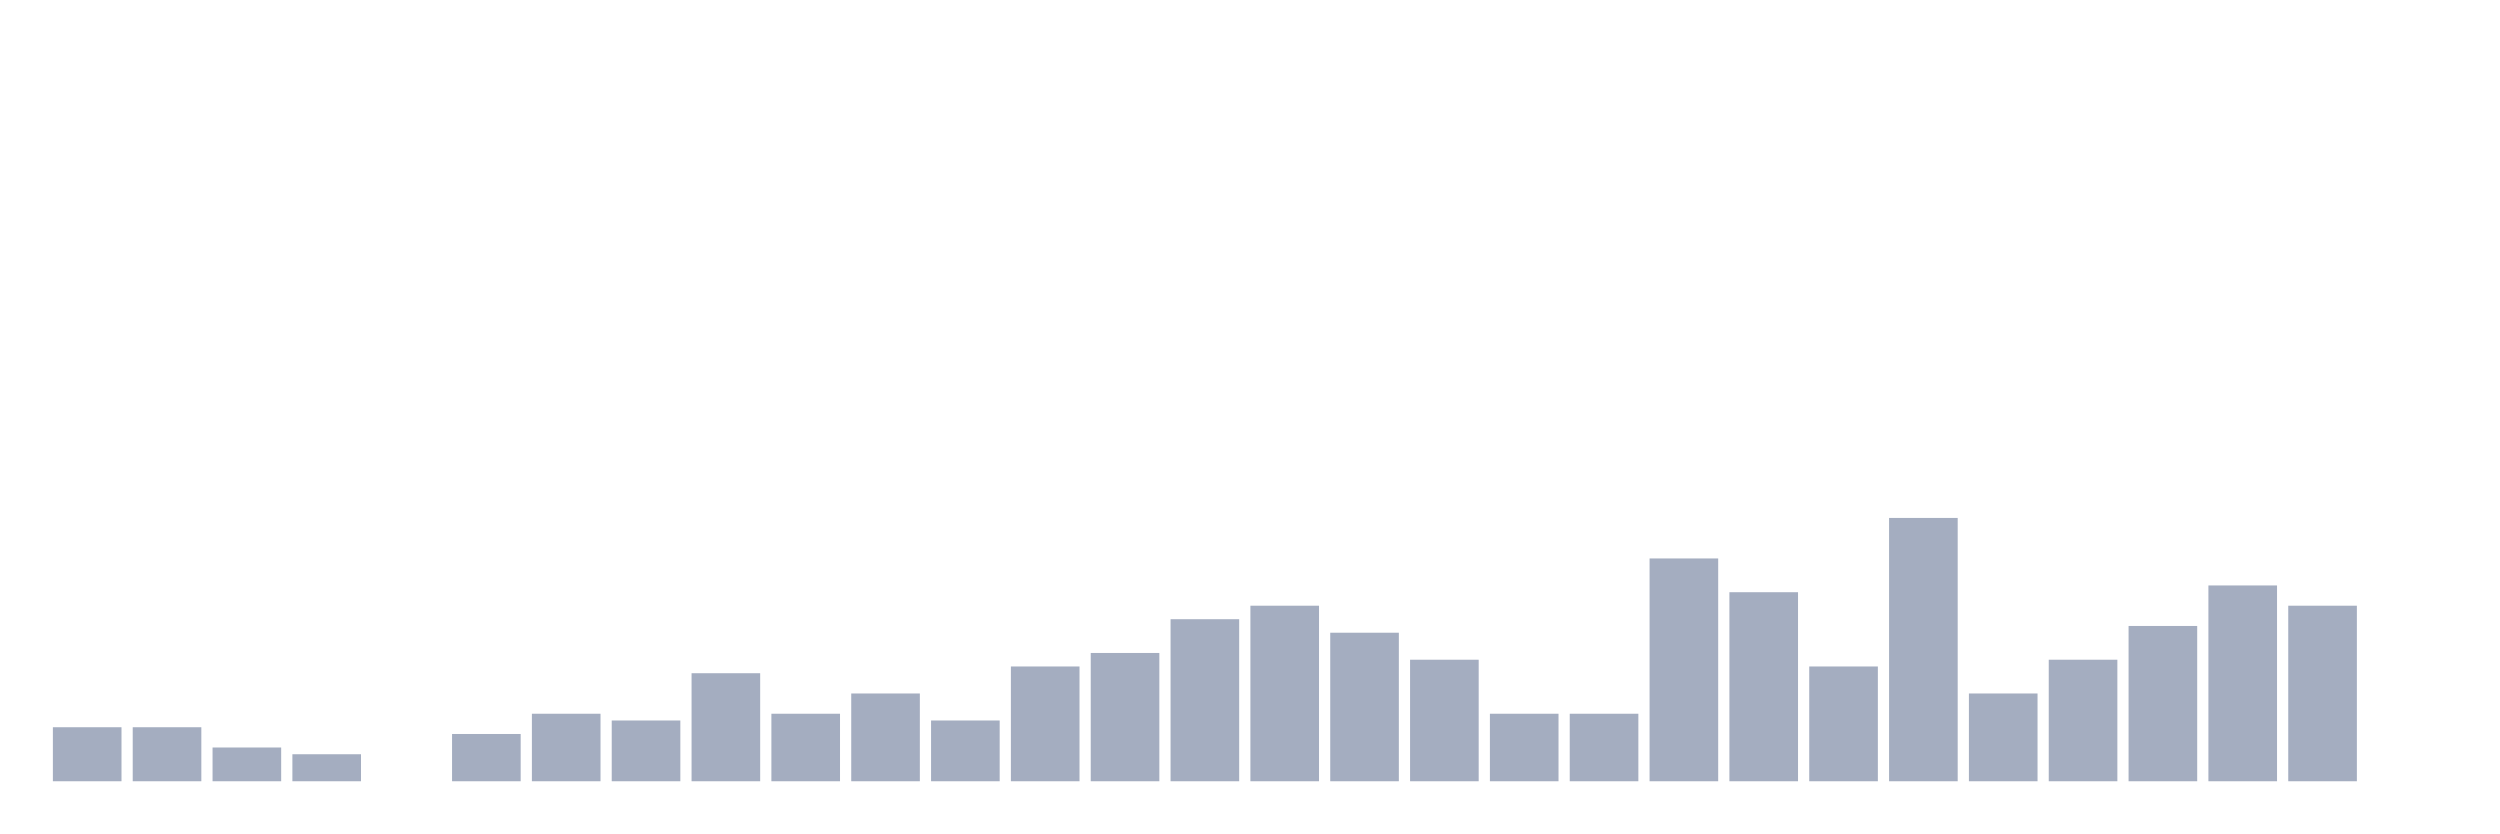
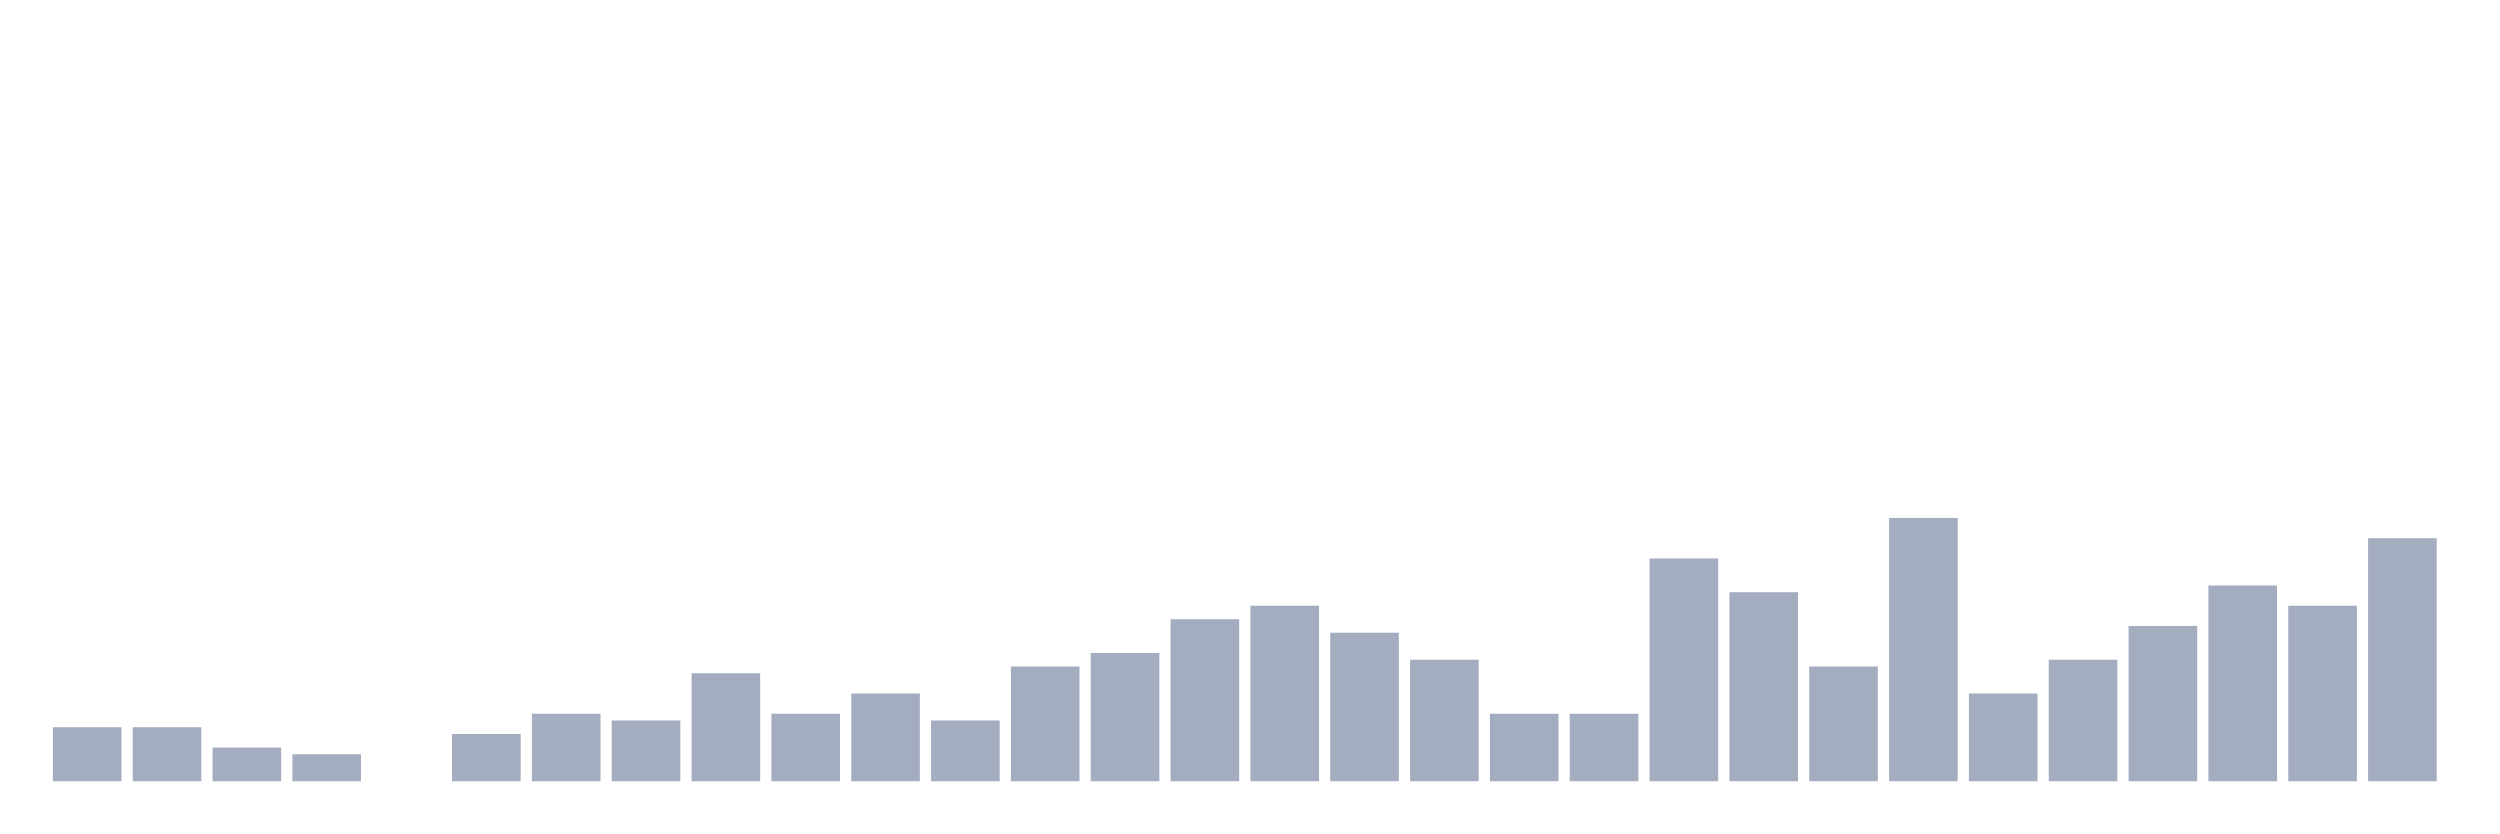
<svg xmlns="http://www.w3.org/2000/svg" viewBox="0 0 480 160">
  <g transform="translate(10,10)">
    <rect class="bar" x="0.153" width="13.175" y="129.63" height="10.37" fill="rgb(164,173,192)" />
    <rect class="bar" x="15.482" width="13.175" y="129.63" height="10.37" fill="rgb(164,173,192)" />
    <rect class="bar" x="30.81" width="13.175" y="133.519" height="6.481" fill="rgb(164,173,192)" />
    <rect class="bar" x="46.138" width="13.175" y="134.815" height="5.185" fill="rgb(164,173,192)" />
    <rect class="bar" x="61.466" width="13.175" y="140" height="0" fill="rgb(164,173,192)" />
    <rect class="bar" x="76.794" width="13.175" y="130.926" height="9.074" fill="rgb(164,173,192)" />
    <rect class="bar" x="92.123" width="13.175" y="127.037" height="12.963" fill="rgb(164,173,192)" />
    <rect class="bar" x="107.451" width="13.175" y="128.333" height="11.667" fill="rgb(164,173,192)" />
    <rect class="bar" x="122.779" width="13.175" y="119.259" height="20.741" fill="rgb(164,173,192)" />
    <rect class="bar" x="138.107" width="13.175" y="127.037" height="12.963" fill="rgb(164,173,192)" />
    <rect class="bar" x="153.436" width="13.175" y="123.148" height="16.852" fill="rgb(164,173,192)" />
    <rect class="bar" x="168.764" width="13.175" y="128.333" height="11.667" fill="rgb(164,173,192)" />
    <rect class="bar" x="184.092" width="13.175" y="117.963" height="22.037" fill="rgb(164,173,192)" />
    <rect class="bar" x="199.42" width="13.175" y="115.37" height="24.63" fill="rgb(164,173,192)" />
    <rect class="bar" x="214.748" width="13.175" y="108.889" height="31.111" fill="rgb(164,173,192)" />
    <rect class="bar" x="230.077" width="13.175" y="106.296" height="33.704" fill="rgb(164,173,192)" />
    <rect class="bar" x="245.405" width="13.175" y="111.481" height="28.519" fill="rgb(164,173,192)" />
    <rect class="bar" x="260.733" width="13.175" y="116.667" height="23.333" fill="rgb(164,173,192)" />
    <rect class="bar" x="276.061" width="13.175" y="127.037" height="12.963" fill="rgb(164,173,192)" />
    <rect class="bar" x="291.39" width="13.175" y="127.037" height="12.963" fill="rgb(164,173,192)" />
    <rect class="bar" x="306.718" width="13.175" y="97.222" height="42.778" fill="rgb(164,173,192)" />
    <rect class="bar" x="322.046" width="13.175" y="103.704" height="36.296" fill="rgb(164,173,192)" />
    <rect class="bar" x="337.374" width="13.175" y="117.963" height="22.037" fill="rgb(164,173,192)" />
    <rect class="bar" x="352.702" width="13.175" y="89.444" height="50.556" fill="rgb(164,173,192)" />
    <rect class="bar" x="368.031" width="13.175" y="123.148" height="16.852" fill="rgb(164,173,192)" />
    <rect class="bar" x="383.359" width="13.175" y="116.667" height="23.333" fill="rgb(164,173,192)" />
    <rect class="bar" x="398.687" width="13.175" y="110.185" height="29.815" fill="rgb(164,173,192)" />
    <rect class="bar" x="414.015" width="13.175" y="102.407" height="37.593" fill="rgb(164,173,192)" />
    <rect class="bar" x="429.344" width="13.175" y="106.296" height="33.704" fill="rgb(164,173,192)" />
-     <rect class="bar" x="444.672" width="13.175" y="140" height="0" fill="rgb(164,173,192)" />
+     <rect class="bar" x="444.672" width="13.175" y="93.333" height="46.667" fill="rgb(164,173,192)" />
  </g>
</svg>
